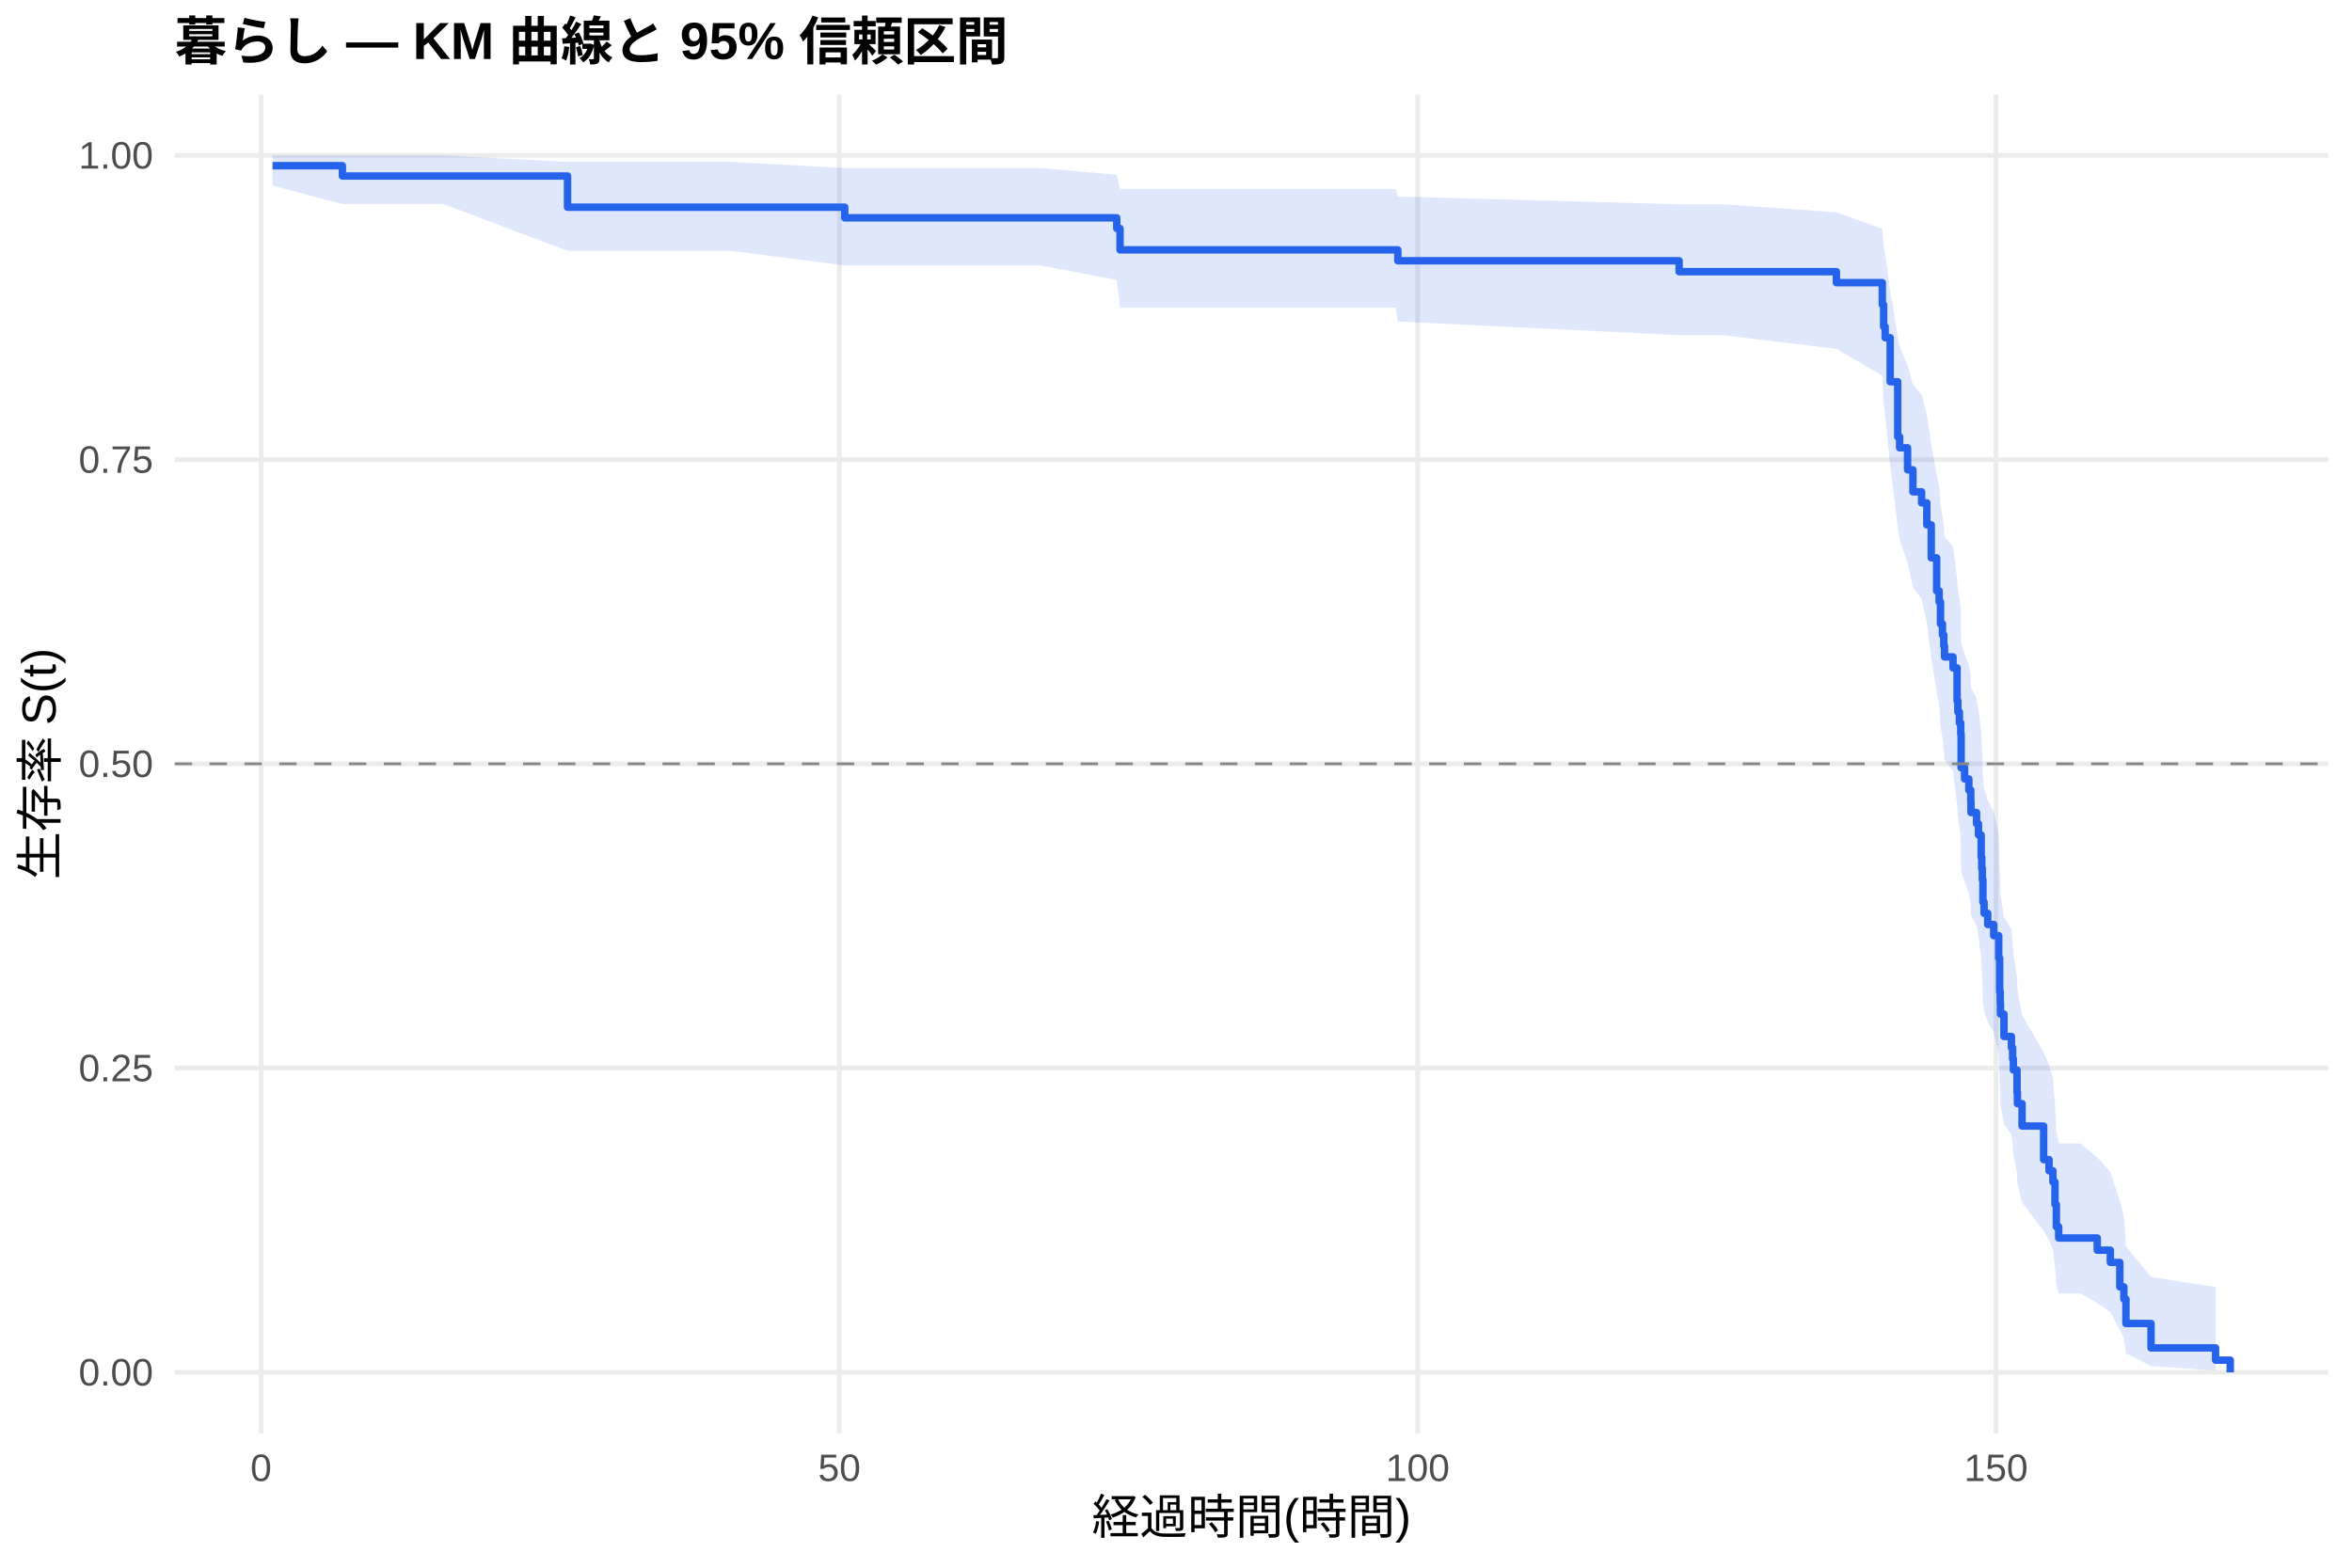
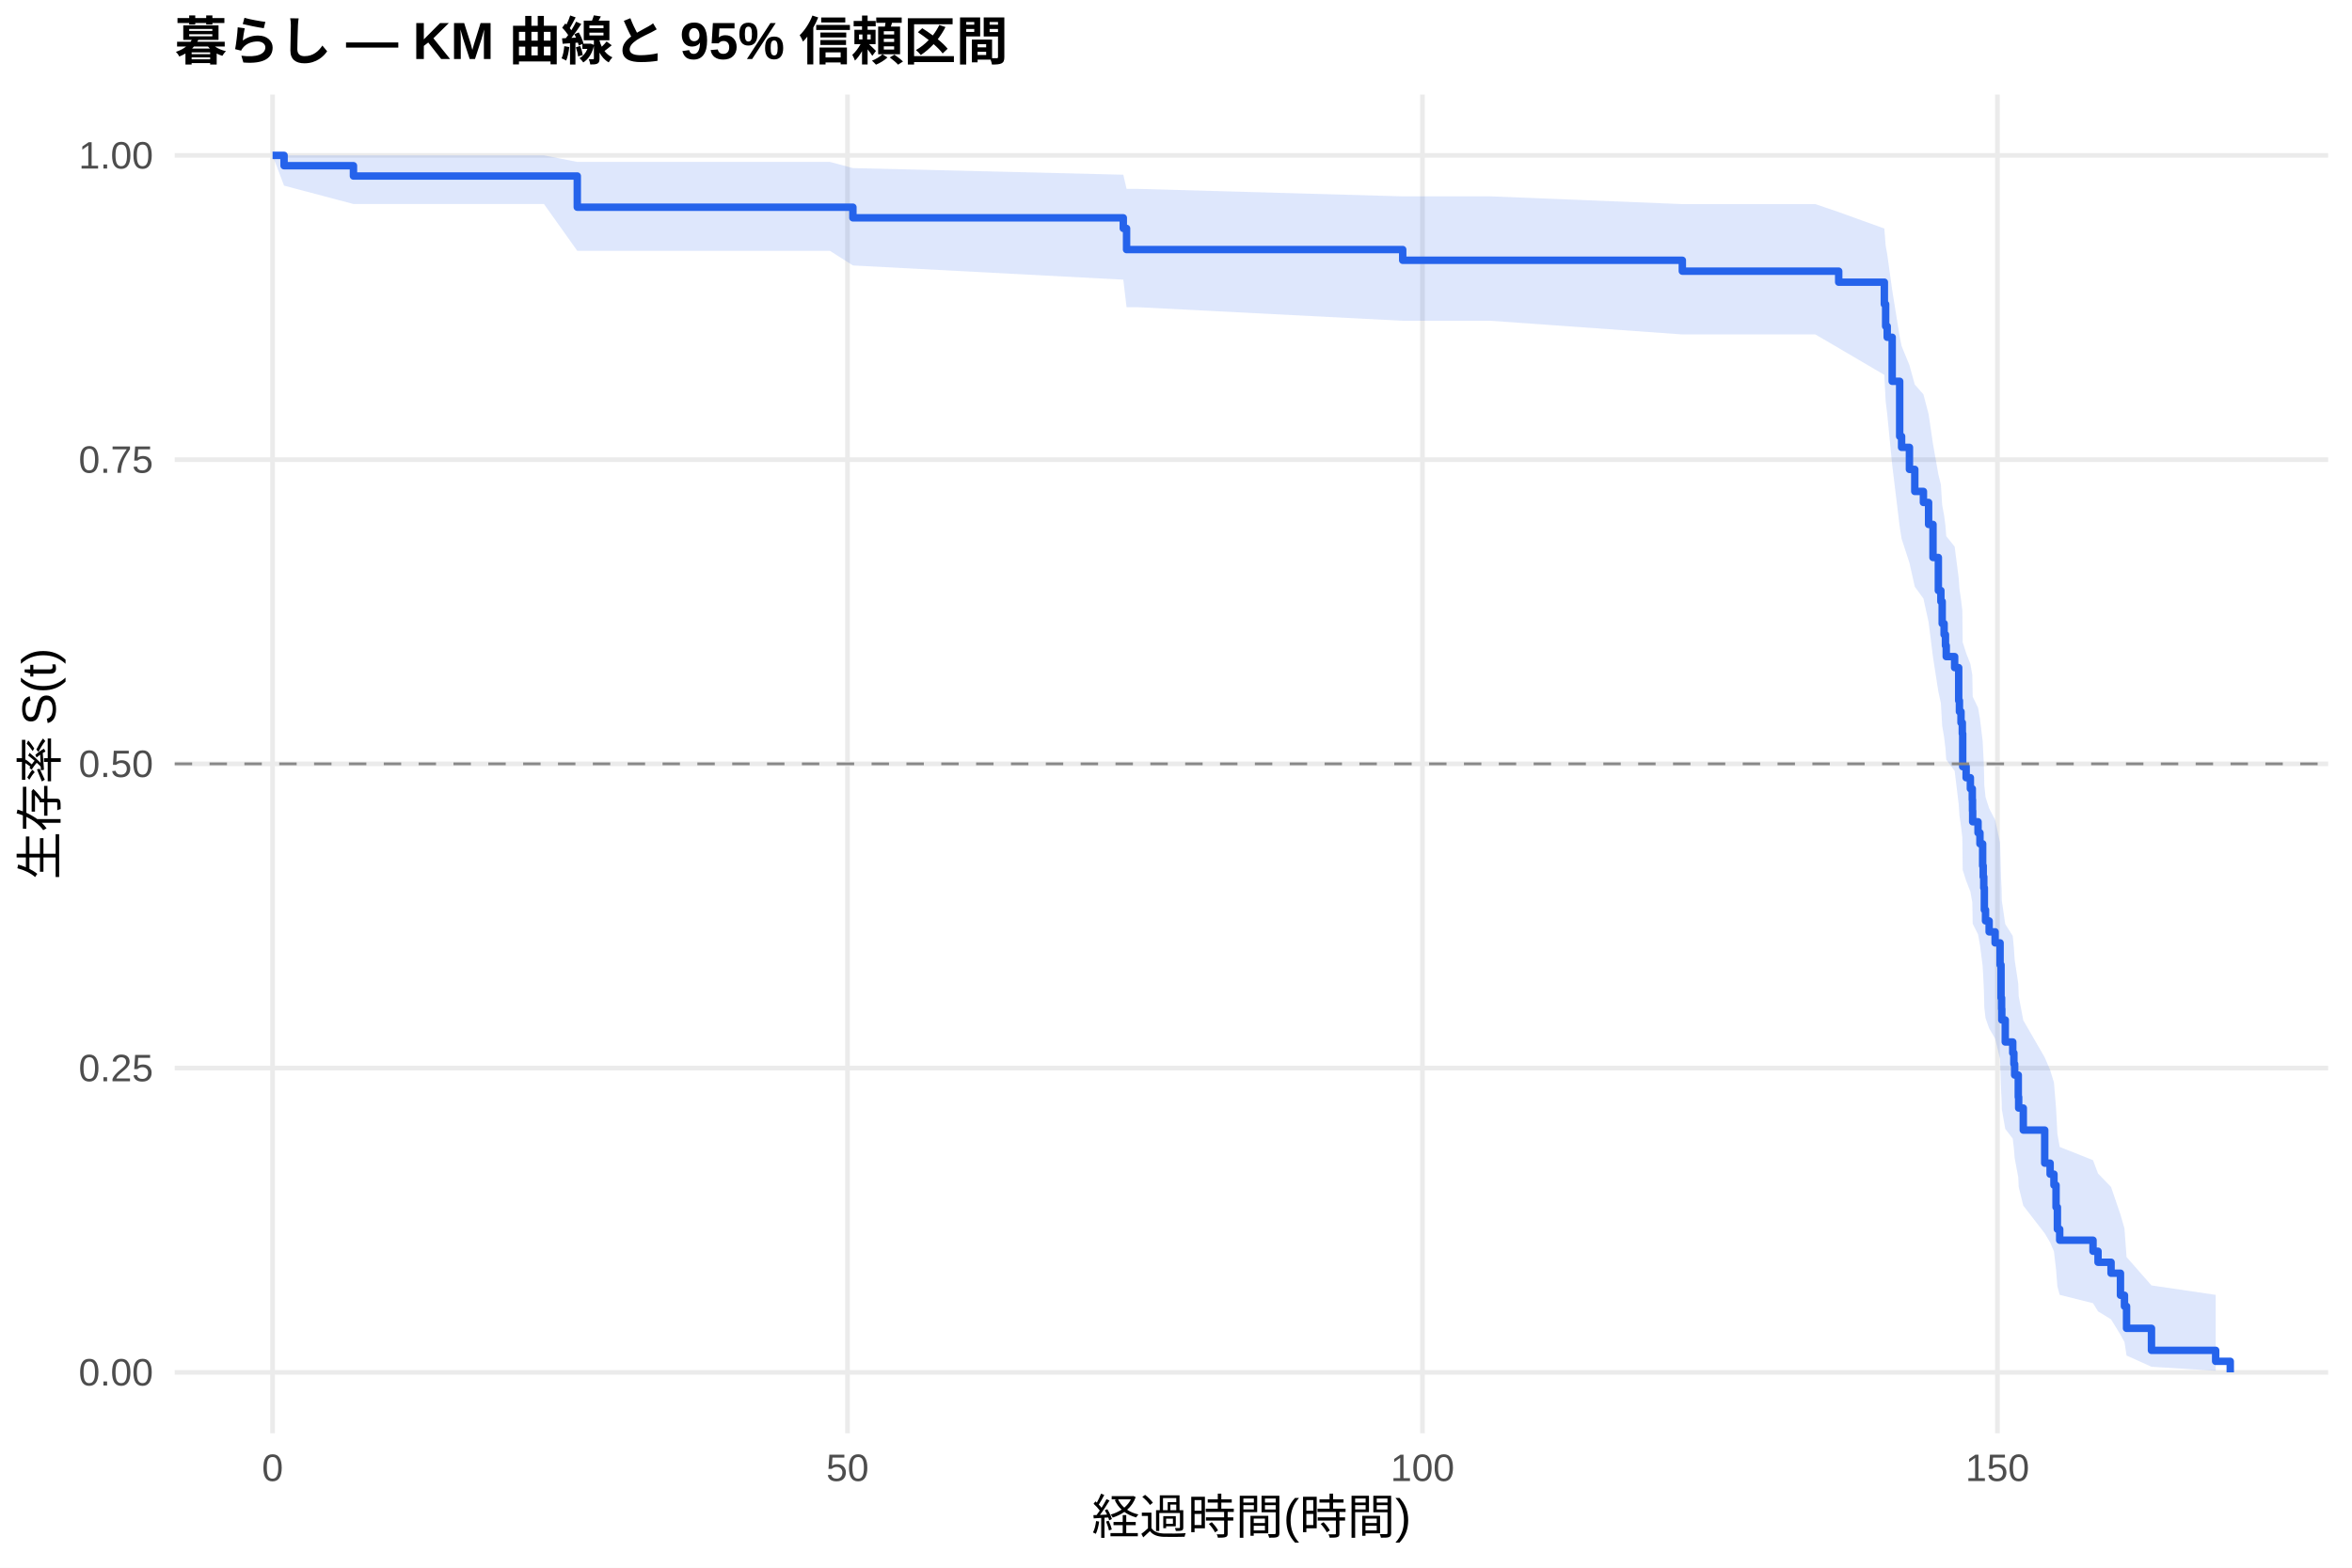
<svg xmlns="http://www.w3.org/2000/svg" width="540.00pt" height="360.00pt" viewBox="0 0 540.00 360.00">
  <g class="svglite">
    <defs>
      <style type="text/css">
    .svglite line, .svglite polyline, .svglite polygon, .svglite path, .svglite rect, .svglite circle {
      fill: none;
      stroke: #000000;
      stroke-linecap: round;
      stroke-linejoin: round;
      stroke-miterlimit: 10.00;
    }
    .svglite text {
      white-space: pre;
    }
    .svglite g.glyphgroup path {
      fill: inherit;
      stroke: none;
    }
  </style>
    </defs>
    <rect width="100%" height="100%" style="stroke: none; fill: #FFFFFF;" />
    <defs>
      <clipPath id="cpMC4wMHw1NDAuMDB8MC4wMHwzNjAuMDA=">
        <rect x="0.00" y="0.00" width="540.00" height="360.00" />
      </clipPath>
    </defs>
    <g clip-path="url(#cpMC4wMHw1NDAuMDB8MC4wMHwzNjAuMDA=)">
      <rect x="0" y="0.00" width="540.00" height="360.00" style="stroke-width: 1.07; stroke: none; fill: #FFFFFF;" />
    </g>
    <defs>
      <clipPath id="cpNDAuMTF8NTM0LjUyfDIxLjcxfDMyOS4xMg==">
        <rect x="40.11" y="21.71" width="494.41" height="307.41" />
      </clipPath>
    </defs>
    <g clip-path="url(#cpNDAuMTF8NTM0LjUyfDIxLjcxfDMyOS4xMg==)">
      <polyline points="40.11,315.14 534.52,315.14 " style="stroke-width: 1.07; stroke: #EBEBEB; stroke-linecap: butt;" />
      <polyline points="40.11,245.28 534.52,245.28 " style="stroke-width: 1.07; stroke: #EBEBEB; stroke-linecap: butt;" />
      <polyline points="40.11,175.41 534.52,175.41 " style="stroke-width: 1.07; stroke: #EBEBEB; stroke-linecap: butt;" />
      <polyline points="40.11,105.55 534.52,105.55 " style="stroke-width: 1.07; stroke: #EBEBEB; stroke-linecap: butt;" />
      <polyline points="40.11,35.68 534.52,35.68 " style="stroke-width: 1.07; stroke: #EBEBEB; stroke-linecap: butt;" />
-       <polyline points="59.93,329.12 59.93,21.71 " style="stroke-width: 1.07; stroke: #EBEBEB; stroke-linecap: butt;" />
-       <polyline points="192.71,329.12 192.71,21.71 " style="stroke-width: 1.07; stroke: #EBEBEB; stroke-linecap: butt;" />
-       <polyline points="325.49,329.12 325.49,21.71 " style="stroke-width: 1.07; stroke: #EBEBEB; stroke-linecap: butt;" />
-       <polyline points="458.27,329.12 458.27,21.71 " style="stroke-width: 1.07; stroke: #EBEBEB; stroke-linecap: butt;" />
-       <polygon points="62.58,35.68 78.61,35.68 101.84,35.68 130.30,37.18 167.88,37.18 193.95,38.60 238.92,38.60 256.40,40.13 257.15,43.39 320.44,43.39 320.93,45.13 385.51,46.91 395.47,46.91 421.62,48.75 432.16,52.53 432.47,56.45 432.82,58.44 433.97,66.66 435.70,77.34 436.14,79.52 437.96,83.93 439.19,88.38 441.19,90.63 442.38,95.16 443.40,102.03 444.64,109.00 445.21,111.34 445.52,116.05 445.97,118.42 446.28,120.80 446.45,123.19 448.40,125.59 449.33,132.83 449.51,135.26 449.86,137.70 449.91,137.70 450.17,140.18 450.26,147.68 451.06,150.20 452.03,152.72 452.47,155.26 452.52,157.80 453.80,160.35 454.24,162.92 454.86,168.07 455.00,170.66 455.13,173.26 455.26,178.48 455.53,181.11 456.37,183.74 457.74,186.39 458.89,191.71 459.11,199.77 459.24,202.48 459.29,205.20 460.09,210.67 461.81,213.42 462.08,216.19 462.25,218.97 463.10,224.56 463.18,227.38 464.25,233.06 469.20,241.71 470.44,244.62 471.33,247.56 471.81,253.49 472.12,259.51 472.66,262.57 477.70,262.57 481.51,265.80 484.52,269.08 486.69,275.78 487.62,279.22 488.10,286.24 493.86,293.24 508.68,295.56 508.68,314.74 493.86,313.71 488.10,310.79 487.62,307.26 486.69,305.35 484.52,301.31 481.51,299.20 477.70,297.04 472.66,297.04 472.12,295.06 471.81,291.02 471.33,286.88 470.44,284.77 469.20,282.65 464.25,276.16 463.18,271.75 463.10,269.53 462.25,265.03 462.08,262.77 461.81,260.49 460.09,258.19 459.29,253.57 459.24,251.24 459.11,248.90 458.89,241.82 457.74,237.05 456.37,234.65 455.53,232.23 455.26,229.81 455.13,224.94 455.00,222.49 454.86,220.03 454.24,215.09 453.80,212.60 452.52,210.10 452.47,207.60 452.03,205.09 451.06,202.56 450.26,200.03 450.17,192.38 449.91,189.81 449.86,189.81 449.51,187.29 449.33,184.75 448.40,177.10 446.45,174.53 446.28,171.95 445.97,169.36 445.52,166.76 445.21,161.54 444.64,158.92 443.40,150.99 442.38,142.96 441.19,137.55 439.19,134.83 437.96,129.36 436.14,123.83 435.70,121.04 433.97,106.89 432.82,95.24 432.47,92.27 432.16,86.25 421.62,80.10 395.47,76.97 385.51,76.97 320.93,73.83 320.44,70.65 257.15,70.65 256.40,64.26 238.92,60.96 193.95,60.96 167.88,57.60 130.30,57.60 101.84,46.85 78.61,46.85 62.58,42.63 " style="stroke-width: 0.00; stroke: none; stroke-linecap: butt; fill: #2563EB; fill-opacity: 0.15;" />
-       <polyline points="62.58,35.68 78.61,35.68 101.84,35.68 130.30,37.18 167.88,37.18 193.95,38.60 238.92,38.60 256.40,40.13 257.15,43.39 320.44,43.39 320.93,45.13 385.51,46.91 395.47,46.91 421.62,48.75 432.16,52.53 432.47,56.45 432.82,58.44 433.97,66.66 435.70,77.34 436.14,79.52 437.96,83.93 439.19,88.38 441.19,90.63 442.38,95.16 443.40,102.03 444.64,109.00 445.21,111.34 445.52,116.05 445.97,118.42 446.28,120.80 446.45,123.19 448.40,125.59 449.33,132.83 449.51,135.26 449.86,137.70 449.91,137.70 450.17,140.18 450.26,147.68 451.06,150.20 452.03,152.72 452.47,155.26 452.52,157.80 453.80,160.35 454.24,162.92 454.86,168.07 455.00,170.66 455.13,173.26 455.26,178.48 455.53,181.11 456.37,183.74 457.74,186.39 458.89,191.71 459.11,199.77 459.24,202.48 459.29,205.20 460.09,210.67 461.81,213.42 462.08,216.19 462.25,218.97 463.10,224.56 463.18,227.38 464.25,233.06 469.20,241.71 470.44,244.62 471.33,247.56 471.81,253.49 472.12,259.51 472.66,262.57 477.70,262.57 481.51,265.80 484.52,269.08 486.69,275.78 487.62,279.22 488.10,286.24 493.86,293.24 508.68,295.56 " style="stroke-width: 1.07; stroke: none; stroke-linecap: butt;" />
-       <polyline points="508.68,314.74 493.86,313.71 488.10,310.79 487.62,307.26 486.69,305.35 484.52,301.31 481.51,299.20 477.70,297.04 472.66,297.04 472.12,295.06 471.81,291.02 471.33,286.88 470.44,284.77 469.20,282.65 464.25,276.16 463.18,271.75 463.10,269.53 462.25,265.03 462.08,262.77 461.81,260.49 460.09,258.19 459.29,253.57 459.24,251.24 459.11,248.90 458.89,241.82 457.74,237.05 456.37,234.65 455.53,232.23 455.26,229.81 455.13,224.94 455.00,222.49 454.86,220.03 454.24,215.09 453.80,212.60 452.52,210.10 452.47,207.60 452.03,205.09 451.06,202.56 450.26,200.03 450.17,192.38 449.91,189.81 449.86,189.81 449.51,187.29 449.33,184.75 448.40,177.10 446.45,174.53 446.28,171.95 445.97,169.36 445.52,166.76 445.21,161.54 444.64,158.92 443.40,150.99 442.38,142.96 441.19,137.55 439.19,134.83 437.96,129.36 436.14,123.83 435.70,121.04 433.97,106.89 432.82,95.24 432.47,92.27 432.16,86.25 421.62,80.10 395.47,76.97 385.51,76.97 320.93,73.83 320.44,70.65 257.15,70.65 256.40,64.26 238.92,60.96 193.95,60.96 167.88,57.60 130.30,57.60 101.84,46.85 78.61,46.85 62.58,42.63 " style="stroke-width: 1.07; stroke: none; stroke-linecap: butt;" />
-       <polyline points="62.58,38.05 78.61,38.05 78.61,40.42 101.84,40.42 101.84,40.42 130.30,40.42 130.30,47.58 167.88,47.58 167.88,47.58 193.95,47.58 193.95,50.02 238.92,50.02 238.92,50.02 256.40,50.02 256.40,52.47 257.15,52.47 257.15,57.38 320.44,57.38 320.44,57.38 320.93,57.38 320.93,59.88 385.51,59.88 385.51,62.39 395.47,62.39 395.47,62.39 421.62,62.39 421.62,64.91 432.16,64.91 432.16,69.97 432.47,69.97 432.47,75.02 432.82,75.02 432.82,77.55 433.97,77.55 433.97,87.66 435.70,87.66 435.70,100.30 436.14,100.30 436.14,102.83 437.96,102.83 437.96,107.88 439.19,107.88 439.19,112.94 441.19,112.94 441.19,115.47 442.38,115.47 442.38,120.52 443.40,120.52 443.40,128.10 444.64,128.10 444.64,135.69 445.21,135.69 445.21,138.21 445.52,138.21 445.52,143.27 445.97,143.27 445.97,145.80 446.28,145.80 446.28,148.32 446.45,148.32 446.45,150.85 448.40,150.85 448.40,153.38 449.33,153.38 449.33,160.96 449.51,160.96 449.51,163.49 449.86,163.49 449.86,166.02 449.91,166.02 449.91,166.02 450.17,166.02 450.17,168.59 450.26,168.59 450.26,176.30 451.06,176.30 451.06,178.87 452.03,178.87 452.03,181.44 452.47,181.44 452.47,184.01 452.52,184.01 452.52,186.59 453.80,186.59 453.80,189.16 454.24,189.16 454.24,191.73 454.86,191.73 454.86,196.87 455.00,196.87 455.00,199.44 455.13,199.44 455.13,202.01 455.26,202.01 455.26,207.15 455.53,207.15 455.53,209.73 456.37,209.73 456.37,212.30 457.74,212.30 457.74,214.87 458.89,214.87 458.89,220.01 459.11,220.01 459.11,227.72 459.24,227.72 459.24,230.30 459.29,230.30 459.29,232.87 460.09,232.87 460.09,238.01 461.81,238.01 461.81,240.58 462.08,240.58 462.08,243.15 462.25,243.15 462.25,245.72 463.10,245.72 463.10,250.86 463.18,250.86 463.18,253.44 464.25,253.44 464.25,258.58 469.20,258.58 469.20,266.29 470.44,266.29 470.44,268.86 471.33,268.86 471.33,271.43 471.81,271.43 471.81,276.58 472.12,276.58 472.12,281.72 472.66,281.72 472.66,284.29 477.70,284.29 477.70,284.29 481.51,284.29 481.51,287.09 484.52,287.09 484.52,289.90 486.69,289.90 486.69,295.51 487.62,295.51 487.62,298.31 488.10,298.31 488.10,303.92 493.86,303.92 493.86,309.53 508.68,309.53 508.68,312.34 512.05,312.34 512.05,315.14 " style="stroke-width: 1.71; stroke: #2563EB; stroke-linecap: butt;" />
+       <polyline points="62.58,329.12 62.58,21.71 " style="stroke-width: 1.07; stroke: #EBEBEB; stroke-linecap: butt;" />
+       <polyline points="194.58,329.12 194.58,21.71 " style="stroke-width: 1.07; stroke: #EBEBEB; stroke-linecap: butt;" />
+       <polyline points="326.59,329.12 326.59,21.71 " style="stroke-width: 1.07; stroke: #EBEBEB; stroke-linecap: butt;" />
+       <polyline points="458.59,329.12 458.59,21.71 " style="stroke-width: 1.07; stroke: #EBEBEB; stroke-linecap: butt;" />
+       <polygon points="62.58,35.68 65.22,35.68 81.15,35.68 124.89,35.68 132.54,37.18 190.54,37.18 195.82,38.60 257.90,40.12 258.65,43.37 261.16,43.37 322.05,45.09 342.21,45.09 386.25,46.87 416.79,46.87 422.15,48.70 432.63,52.48 432.93,56.39 433.29,58.38 434.43,66.59 436.15,77.27 436.59,79.45 438.39,83.86 439.62,88.31 441.60,90.56 442.79,95.09 443.80,101.96 445.03,108.93 445.61,111.27 445.91,115.98 446.35,118.36 446.66,120.73 446.84,123.12 448.77,125.52 449.70,132.76 449.87,135.20 450.23,137.64 450.53,140.09 450.62,147.48 451.41,149.97 452.38,152.46 452.82,154.96 452.87,157.47 452.91,159.98 454.14,162.51 454.58,165.04 455.20,170.14 455.33,172.69 455.46,175.26 455.59,180.43 455.86,183.02 456.69,185.63 458.06,188.24 459.20,193.50 459.42,201.45 459.55,204.13 459.60,206.81 460.39,212.21 462.11,214.93 462.37,217.66 462.55,220.40 463.38,225.92 463.47,228.70 464.53,234.30 469.45,242.82 470.69,245.70 471.57,248.59 472.05,254.44 472.36,260.37 472.89,263.38 480.54,266.42 481.69,269.48 484.68,272.58 486.84,278.89 487.76,282.11 488.24,288.67 493.96,295.18 508.70,297.35 508.70,314.78 493.96,313.86 488.24,311.28 487.76,308.17 486.84,306.50 484.68,302.97 481.69,301.14 480.54,299.26 472.89,297.35 472.36,295.41 472.05,291.44 471.57,287.38 470.69,285.31 469.45,283.22 464.53,276.86 463.47,272.54 463.38,270.35 462.55,265.94 462.37,263.72 462.11,261.48 460.39,259.23 459.60,254.70 459.55,252.42 459.42,250.13 459.20,243.18 458.06,238.50 456.69,236.15 455.86,233.79 455.59,231.41 455.46,226.64 455.33,224.24 455.20,221.83 454.58,216.99 454.14,214.56 452.91,212.11 452.87,209.66 452.82,207.20 452.38,204.74 451.41,202.26 450.62,199.77 450.53,192.27 450.23,189.75 449.87,187.22 449.70,184.68 448.77,177.02 446.84,174.45 446.66,171.87 446.35,169.28 445.91,166.68 445.61,161.46 445.03,158.83 443.80,150.89 442.79,142.86 441.60,137.45 439.62,134.73 438.39,129.25 436.59,123.71 436.15,120.93 434.43,106.76 433.29,95.09 432.93,92.12 432.63,86.09 422.15,79.93 416.79,76.80 386.25,76.80 342.21,73.66 322.05,73.66 261.16,70.54 258.65,70.54 257.90,64.22 195.82,60.96 190.54,57.60 132.54,57.60 124.89,46.85 81.15,46.85 65.22,42.63 62.58,35.68 " style="stroke-width: 0.00; stroke: none; stroke-linecap: butt; fill: #2563EB; fill-opacity: 0.15;" />
+       <polyline points="62.58,35.68 65.22,35.68 81.15,35.68 124.89,35.68 132.54,37.18 190.54,37.18 195.82,38.60 257.90,40.12 258.65,43.37 261.16,43.37 322.05,45.09 342.21,45.09 386.25,46.87 416.79,46.87 422.15,48.70 432.63,52.48 432.93,56.39 433.29,58.38 434.43,66.59 436.15,77.27 436.59,79.45 438.39,83.86 439.62,88.31 441.60,90.56 442.79,95.09 443.80,101.96 445.03,108.93 445.61,111.27 445.91,115.98 446.35,118.36 446.66,120.73 446.84,123.12 448.77,125.52 449.70,132.76 449.87,135.20 450.23,137.64 450.53,140.09 450.62,147.48 451.41,149.97 452.38,152.46 452.82,154.96 452.87,157.47 452.91,159.98 454.14,162.51 454.58,165.04 455.20,170.14 455.33,172.69 455.46,175.26 455.59,180.43 455.86,183.02 456.69,185.63 458.06,188.24 459.20,193.50 459.42,201.45 459.55,204.13 459.60,206.81 460.39,212.21 462.11,214.93 462.37,217.66 462.55,220.40 463.38,225.92 463.47,228.70 464.53,234.30 469.45,242.82 470.69,245.70 471.57,248.59 472.05,254.44 472.36,260.37 472.89,263.38 480.54,266.42 481.69,269.48 484.68,272.58 486.84,278.89 487.76,282.11 488.24,288.67 493.96,295.18 508.70,297.35 " style="stroke-width: 1.07; stroke: none; stroke-linecap: butt;" />
+       <polyline points="508.70,314.78 493.96,313.86 488.24,311.28 487.76,308.17 486.84,306.50 484.68,302.97 481.69,301.14 480.54,299.26 472.89,297.35 472.36,295.41 472.05,291.44 471.57,287.38 470.69,285.31 469.45,283.22 464.53,276.86 463.47,272.54 463.38,270.35 462.55,265.94 462.37,263.72 462.11,261.48 460.39,259.23 459.60,254.70 459.55,252.42 459.42,250.13 459.20,243.18 458.06,238.50 456.69,236.15 455.86,233.79 455.59,231.41 455.46,226.64 455.33,224.24 455.20,221.83 454.58,216.99 454.14,214.56 452.91,212.11 452.87,209.66 452.82,207.20 452.38,204.74 451.41,202.26 450.62,199.77 450.53,192.27 450.23,189.75 449.87,187.22 449.70,184.68 448.77,177.02 446.84,174.45 446.66,171.87 446.35,169.28 445.91,166.68 445.61,161.46 445.03,158.83 443.80,150.89 442.79,142.86 441.60,137.45 439.62,134.73 438.39,129.25 436.59,123.71 436.15,120.93 434.43,106.76 433.29,95.09 432.93,92.12 432.63,86.09 422.15,79.93 416.79,76.80 386.25,76.80 342.21,73.66 322.05,73.66 261.16,70.54 258.65,70.54 257.90,64.22 195.82,60.96 190.54,57.60 132.54,57.60 124.89,46.85 81.15,46.85 65.22,42.63 62.58,35.68 " style="stroke-width: 1.07; stroke: none; stroke-linecap: butt;" />
+       <polyline points="62.58,35.68 65.22,35.68 65.22,38.05 81.15,38.05 81.15,40.42 124.89,40.42 124.89,40.42 132.54,40.42 132.54,47.58 190.54,47.58 190.54,47.58 195.82,47.58 195.82,50.02 257.90,50.02 257.90,52.45 258.65,52.45 258.65,57.31 261.16,57.31 261.16,57.31 322.05,57.31 322.05,59.77 342.21,59.77 342.21,59.77 386.25,59.77 386.25,62.27 416.79,62.27 416.79,62.27 422.15,62.27 422.15,64.80 432.63,64.80 432.63,69.86 432.93,69.86 432.93,74.92 433.29,74.92 433.29,77.45 434.43,77.45 434.43,87.56 436.15,87.56 436.15,100.20 436.59,100.20 436.59,102.73 438.39,102.73 438.39,107.79 439.62,107.79 439.62,112.85 441.60,112.85 441.60,115.38 442.79,115.38 442.79,120.43 443.80,120.43 443.80,128.02 445.03,128.02 445.03,135.61 445.61,135.61 445.61,138.13 445.91,138.13 445.91,143.19 446.35,143.19 446.35,145.72 446.66,145.72 446.66,148.25 446.84,148.25 446.84,150.78 448.77,150.78 448.77,153.31 449.70,153.31 449.70,160.89 449.87,160.89 449.87,163.42 450.23,163.42 450.23,165.95 450.53,165.95 450.53,168.48 450.62,168.48 450.62,176.06 451.41,176.06 451.41,178.59 452.38,178.59 452.38,181.12 452.82,181.12 452.82,183.65 452.87,183.65 452.87,186.18 452.91,186.18 452.91,188.71 454.14,188.71 454.14,191.24 454.58,191.24 454.58,193.77 455.20,193.77 455.20,198.82 455.33,198.82 455.33,201.35 455.46,201.35 455.46,203.88 455.59,203.88 455.59,208.94 455.86,208.94 455.86,211.47 456.69,211.47 456.69,213.99 458.06,213.99 458.06,216.52 459.20,216.52 459.20,221.58 459.42,221.58 459.42,229.17 459.55,229.17 459.55,231.70 459.60,231.70 459.60,234.22 460.39,234.22 460.39,239.28 462.11,239.28 462.11,241.81 462.37,241.81 462.37,244.34 462.55,244.34 462.55,246.87 463.38,246.87 463.38,251.93 463.47,251.93 463.47,254.45 464.53,254.45 464.53,259.51 469.45,259.51 469.45,267.10 470.69,267.10 470.69,269.63 471.57,269.63 471.57,272.15 472.05,272.15 472.05,277.21 472.36,277.21 472.36,282.27 472.89,282.27 472.89,284.80 480.54,284.80 480.54,287.33 481.69,287.33 481.69,289.86 484.68,289.86 484.68,292.38 486.84,292.38 486.84,297.44 487.76,297.44 487.76,299.97 488.24,299.97 488.24,305.03 493.96,305.03 493.96,310.09 508.70,310.09 508.70,312.61 512.05,312.61 512.05,315.14 " style="stroke-width: 1.71; stroke: #2563EB; stroke-linecap: butt;" />
      <line x1="40.11" y1="175.41" x2="534.52" y2="175.41" style="stroke-width: 0.64; stroke: #888888; stroke-dasharray: 4.00,4.00; stroke-linecap: butt;" />
    </g>
    <g clip-path="url(#cpMC4wMHw1NDAuMDB8MC4wMHwzNjAuMDA=)">
      <text x="35.18" y="318.17" text-anchor="end" style="font-size: 8.80px;fill: #4D4D4D; font-family: &quot;Liberation Sans&quot;;" textLength="17.11px" lengthAdjust="spacingAndGlyphs">0.00</text>
      <text x="35.18" y="248.30" text-anchor="end" style="font-size: 8.80px;fill: #4D4D4D; font-family: &quot;Liberation Sans&quot;;" textLength="17.11px" lengthAdjust="spacingAndGlyphs">0.25</text>
      <text x="35.18" y="178.44" text-anchor="end" style="font-size: 8.80px;fill: #4D4D4D; font-family: &quot;Liberation Sans&quot;;" textLength="17.11px" lengthAdjust="spacingAndGlyphs">0.50</text>
      <text x="35.18" y="108.57" text-anchor="end" style="font-size: 8.80px;fill: #4D4D4D; font-family: &quot;Liberation Sans&quot;;" textLength="17.11px" lengthAdjust="spacingAndGlyphs">0.75</text>
      <text x="35.18" y="38.71" text-anchor="end" style="font-size: 8.80px;fill: #4D4D4D; font-family: &quot;Liberation Sans&quot;;" textLength="17.11px" lengthAdjust="spacingAndGlyphs">1.00</text>
-       <text x="59.93" y="340.10" text-anchor="middle" style="font-size: 8.80px;fill: #4D4D4D; font-family: &quot;Liberation Sans&quot;;" textLength="4.89px" lengthAdjust="spacingAndGlyphs">0</text>
-       <text x="192.71" y="340.10" text-anchor="middle" style="font-size: 8.80px;fill: #4D4D4D; font-family: &quot;Liberation Sans&quot;;" textLength="9.78px" lengthAdjust="spacingAndGlyphs">50</text>
-       <text x="325.49" y="340.10" text-anchor="middle" style="font-size: 8.80px;fill: #4D4D4D; font-family: &quot;Liberation Sans&quot;;" textLength="14.67px" lengthAdjust="spacingAndGlyphs">100</text>
-       <text x="458.27" y="340.10" text-anchor="middle" style="font-size: 8.80px;fill: #4D4D4D; font-family: &quot;Liberation Sans&quot;;" textLength="14.67px" lengthAdjust="spacingAndGlyphs">150</text>
+       <text x="62.58" y="340.10" text-anchor="middle" style="font-size: 8.80px;fill: #4D4D4D; font-family: &quot;Liberation Sans&quot;;" textLength="4.89px" lengthAdjust="spacingAndGlyphs">0</text>
+       <text x="194.58" y="340.10" text-anchor="middle" style="font-size: 8.80px;fill: #4D4D4D; font-family: &quot;Liberation Sans&quot;;" textLength="9.78px" lengthAdjust="spacingAndGlyphs">50</text>
+       <text x="326.59" y="340.10" text-anchor="middle" style="font-size: 8.80px;fill: #4D4D4D; font-family: &quot;Liberation Sans&quot;;" textLength="14.67px" lengthAdjust="spacingAndGlyphs">100</text>
+       <text x="458.59" y="340.10" text-anchor="middle" style="font-size: 8.80px;fill: #4D4D4D; font-family: &quot;Liberation Sans&quot;;" textLength="14.67px" lengthAdjust="spacingAndGlyphs">150</text>
      <text x="287.32" y="352.24" text-anchor="middle" style="font-size: 11.00px; font-family: &quot;Liberation Sans&quot;;" textLength="73.31px" lengthAdjust="spacingAndGlyphs">経過時間(時間)</text>
      <text transform="translate(13.05,175.41) rotate(-90)" text-anchor="middle" style="font-size: 11.00px; font-family: &quot;Liberation Sans&quot;;" textLength="53.78px" lengthAdjust="spacingAndGlyphs">生存率 S(t)</text>
      <text x="40.11" y="13.74" style="font-size: 12.00px; font-weight: bold; font-family: &quot;Liberation Sans&quot;;" textLength="191.33px" lengthAdjust="spacingAndGlyphs">暮らし — KM 曲線と 95% 信頼区間</text>
    </g>
  </g>
</svg>
